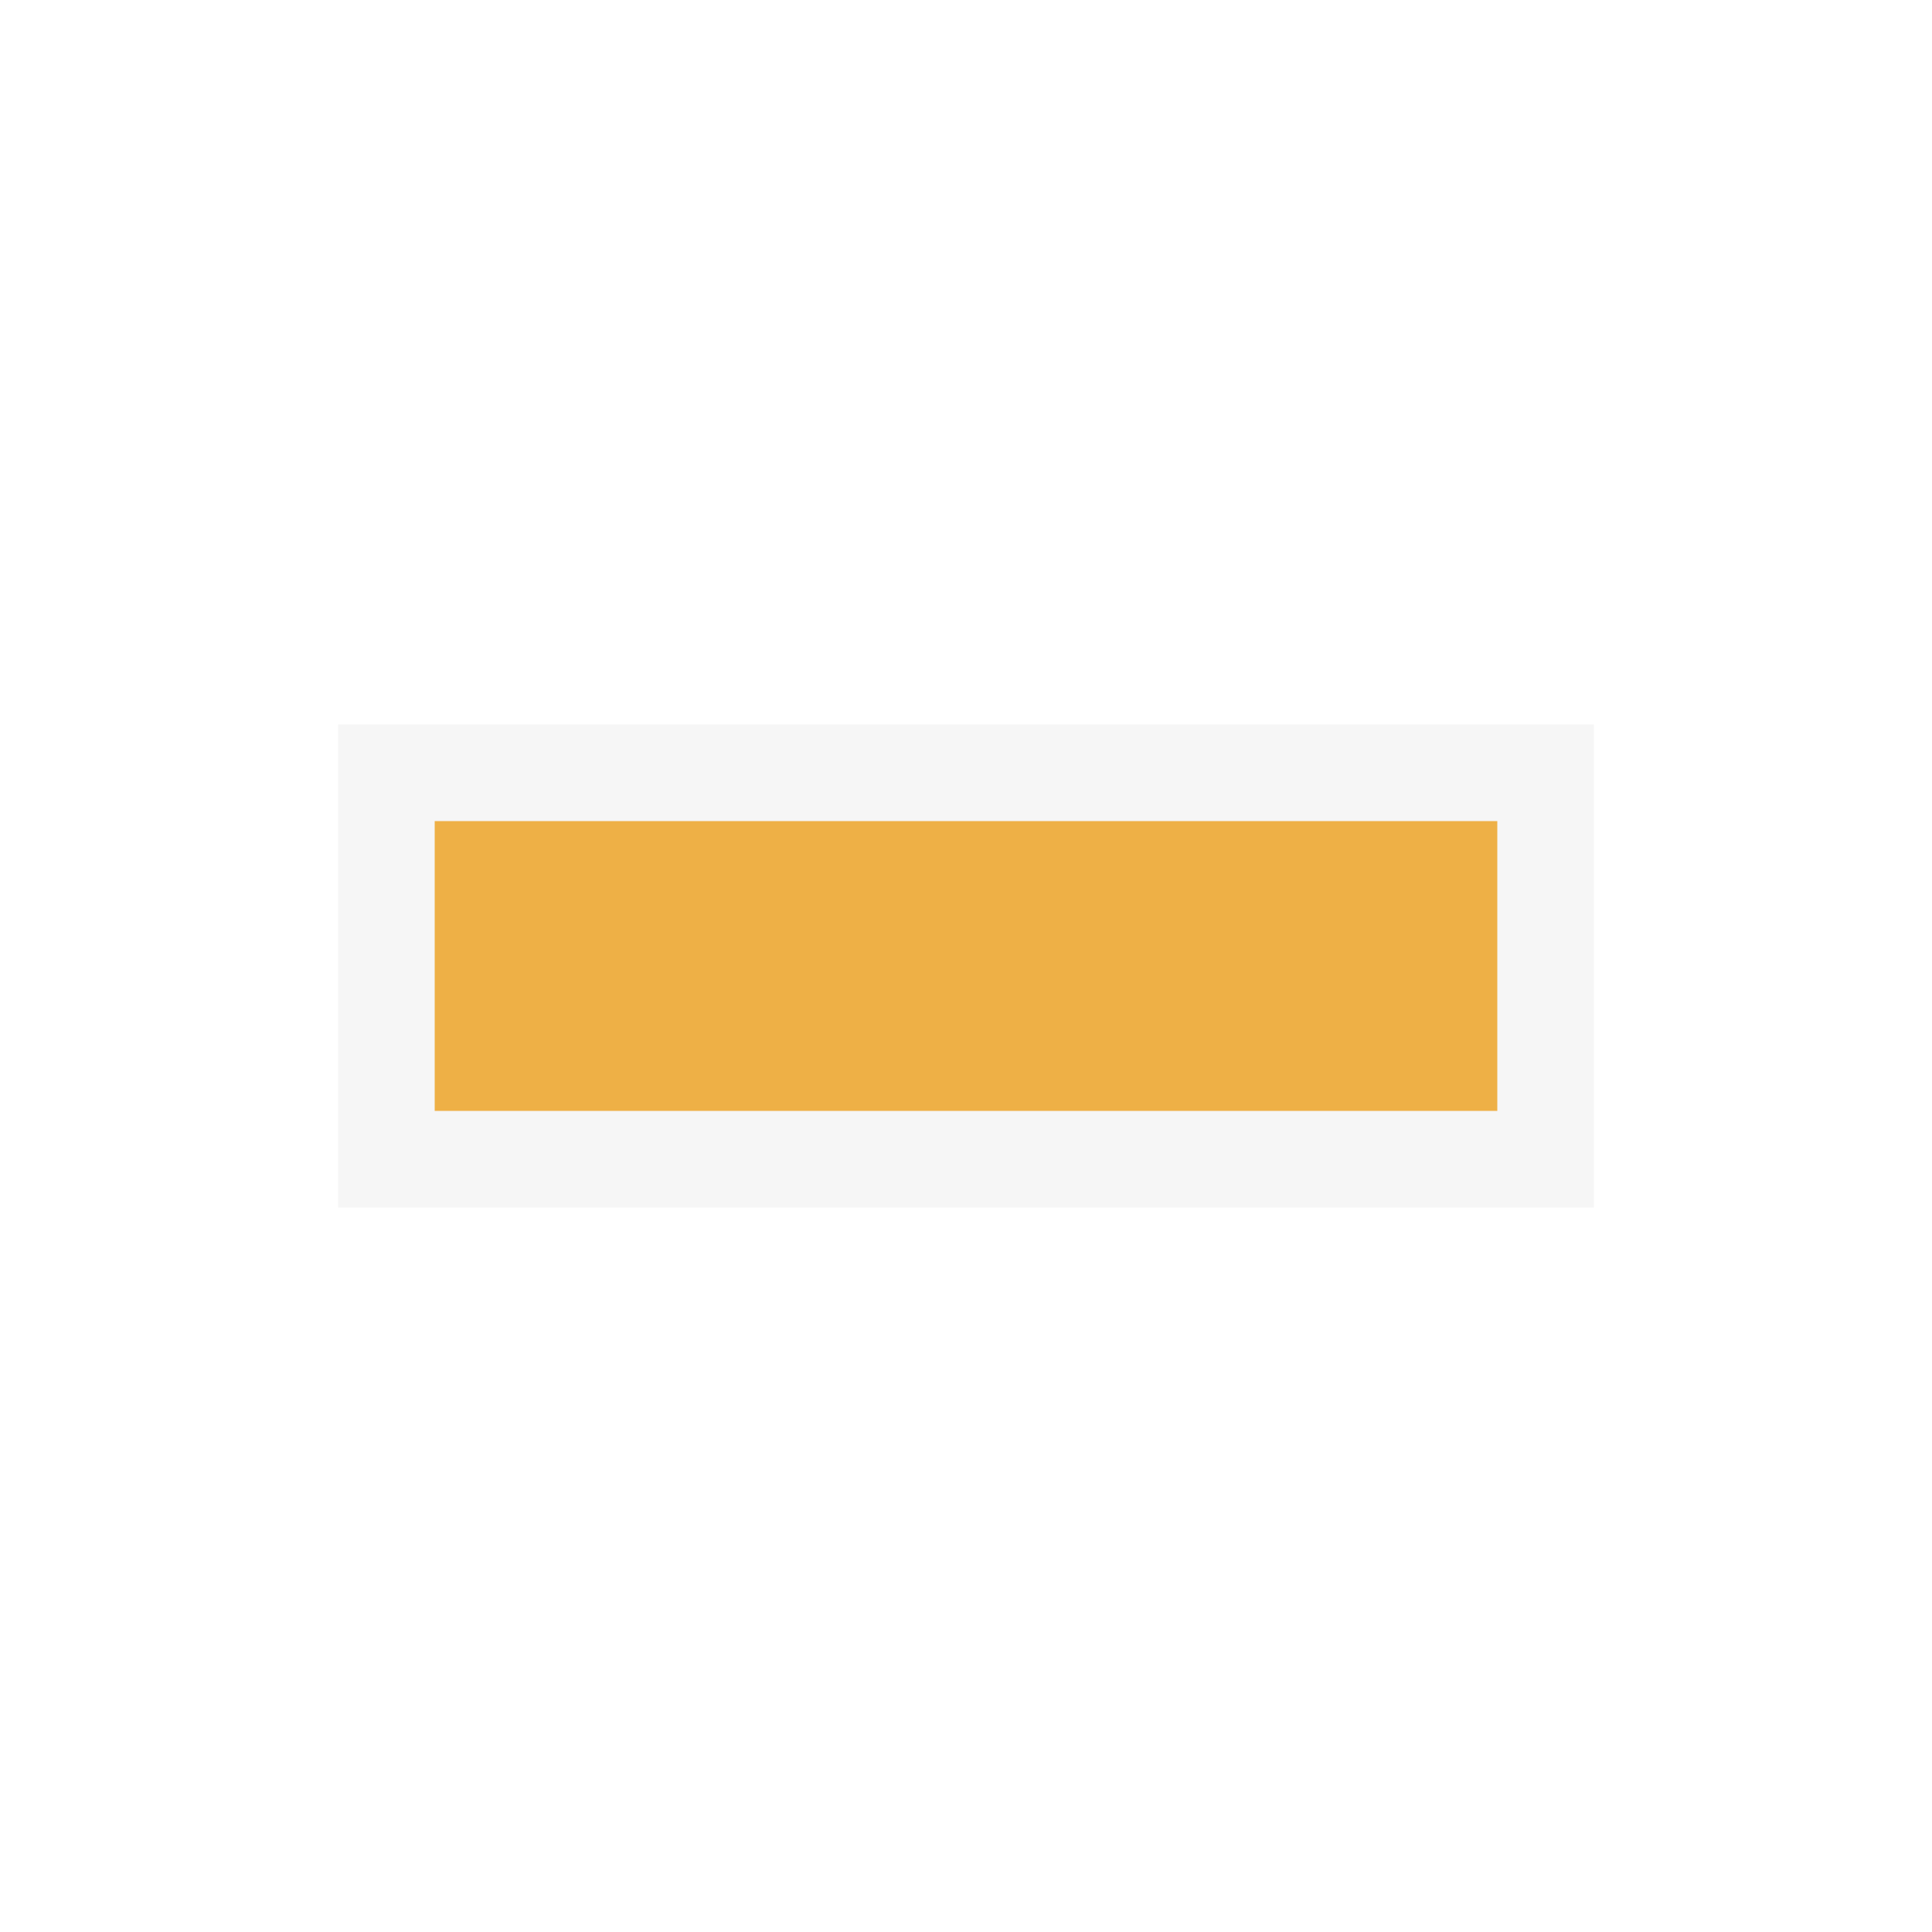
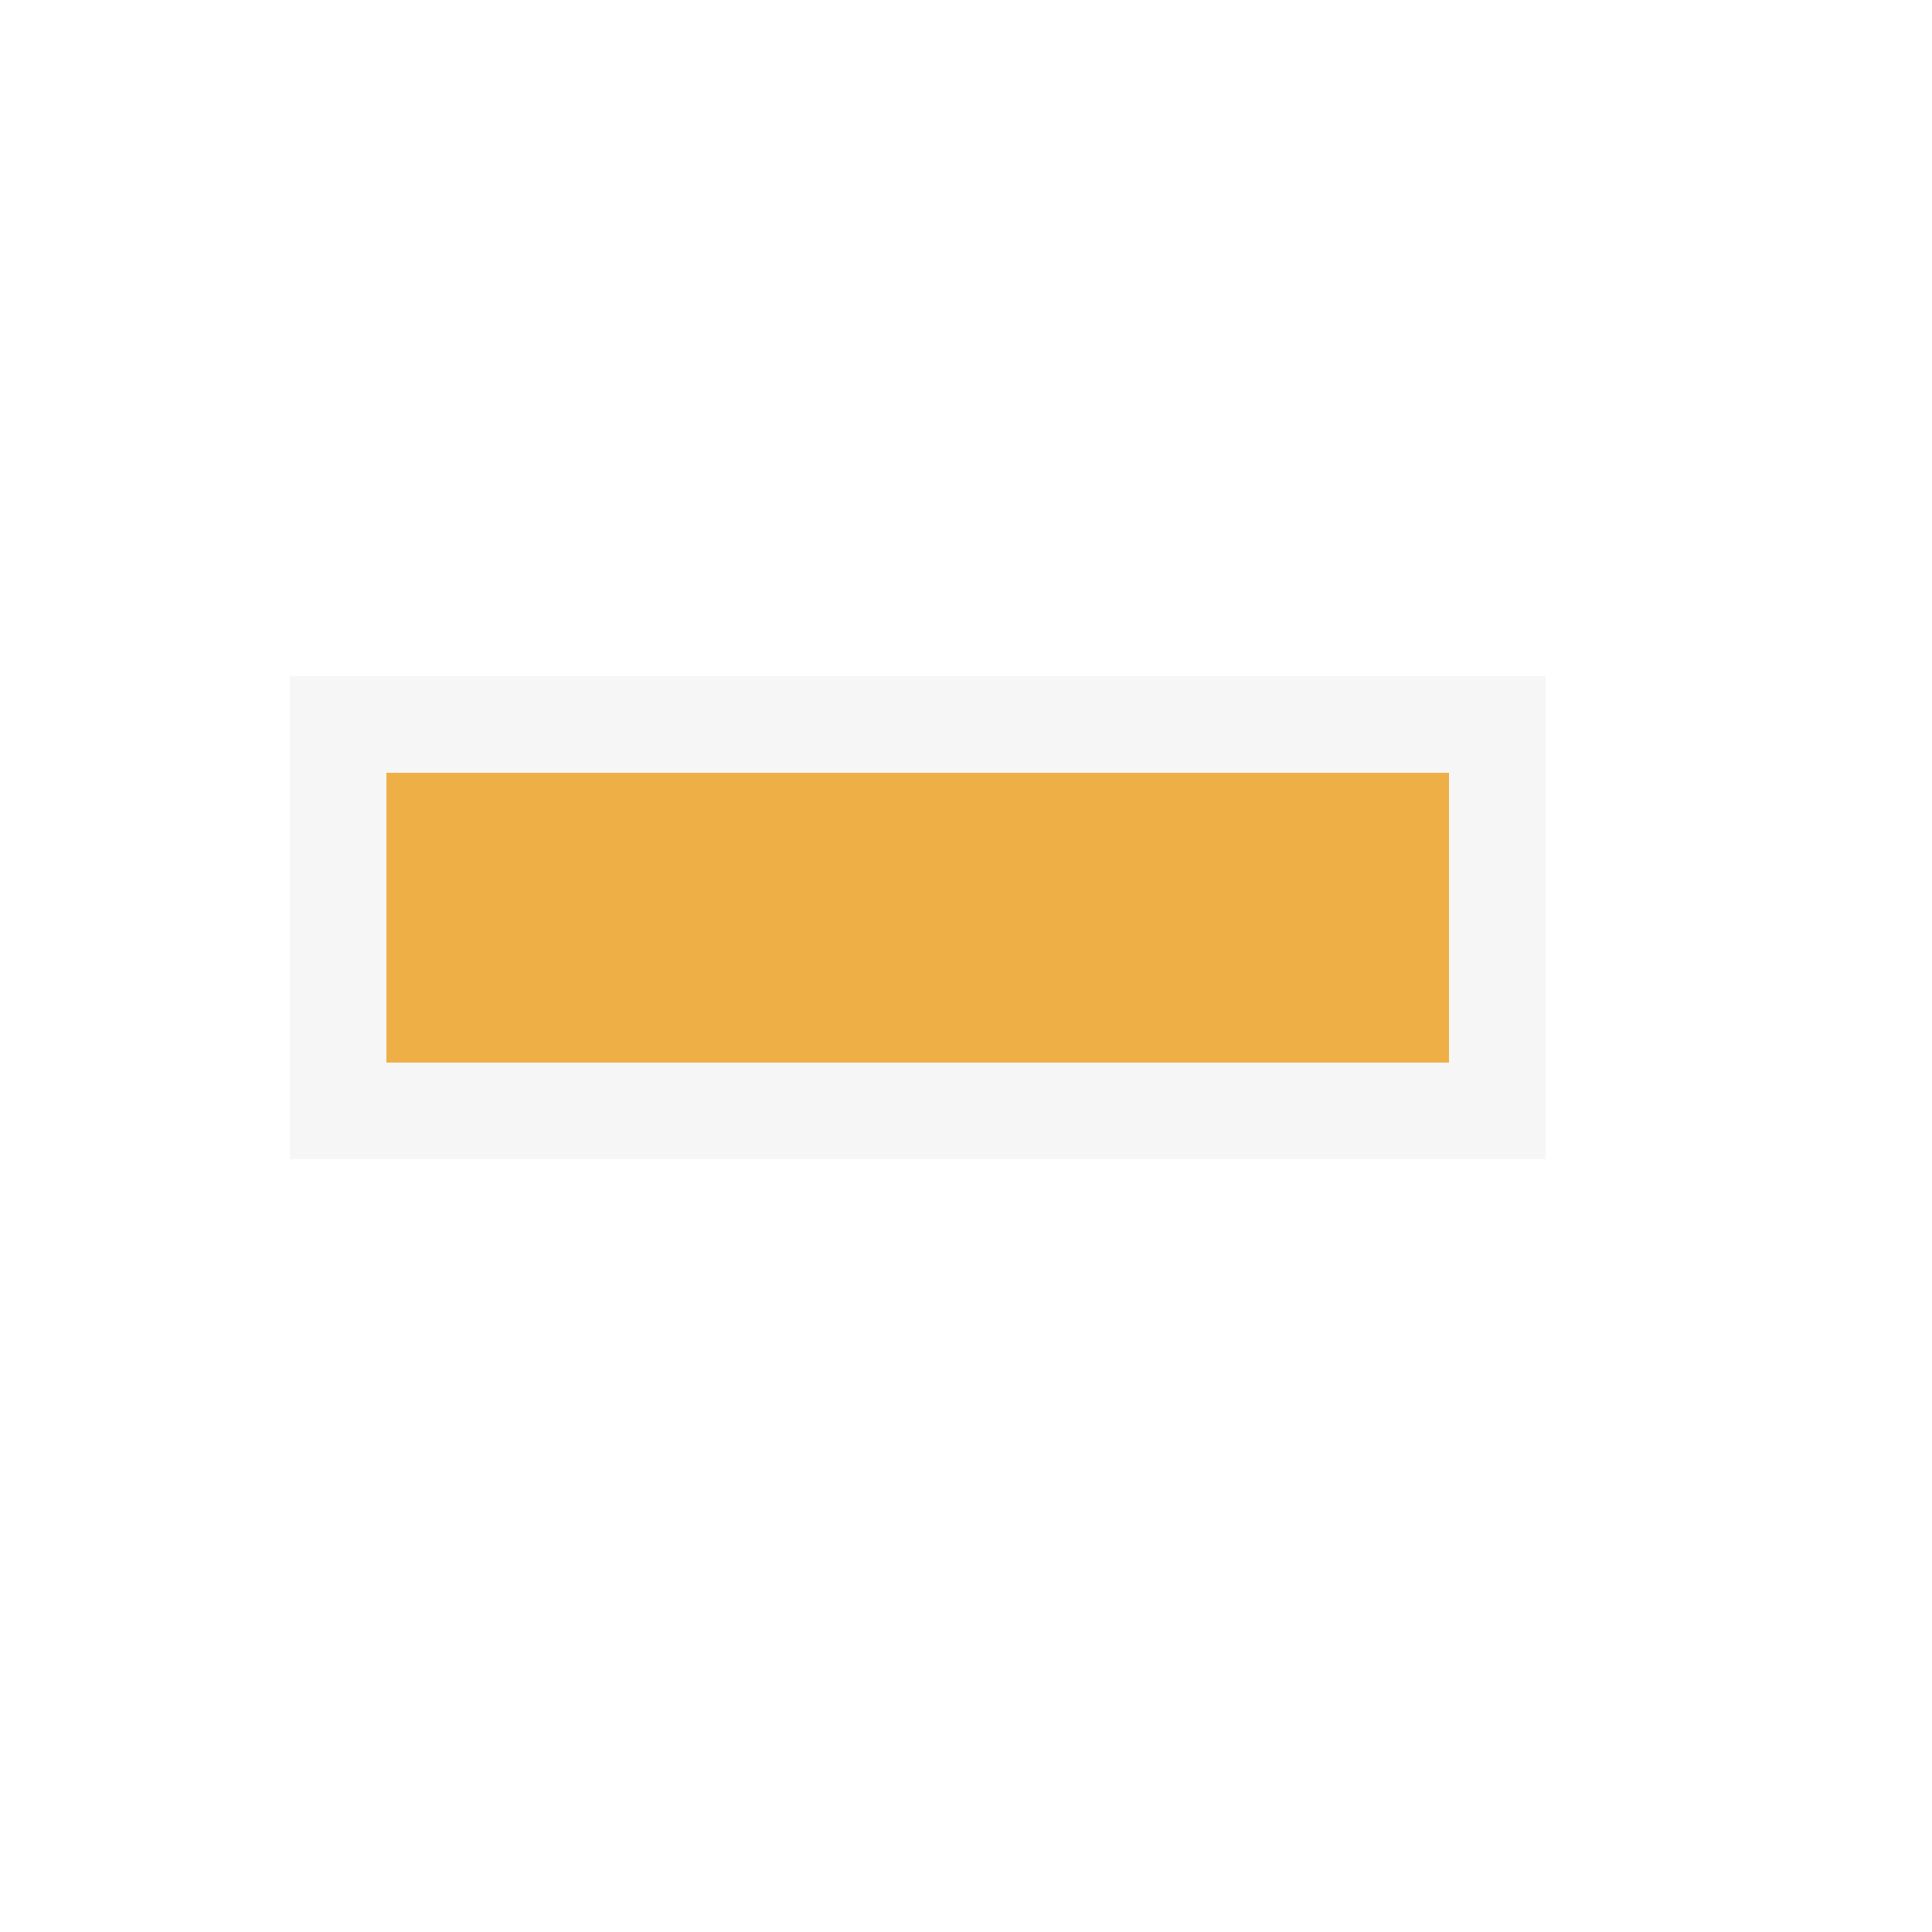
- <svg xmlns="http://www.w3.org/2000/svg" viewBox="0 0 20 20">
+ <svg xmlns="http://www.w3.org/2000/svg" viewBox="0.5 0.5 20 20">
  <rect x="4" y="8" width="12" height="4" fill="#eeb046" stroke="#f6f6f6" stroke-width="1" />
</svg>
